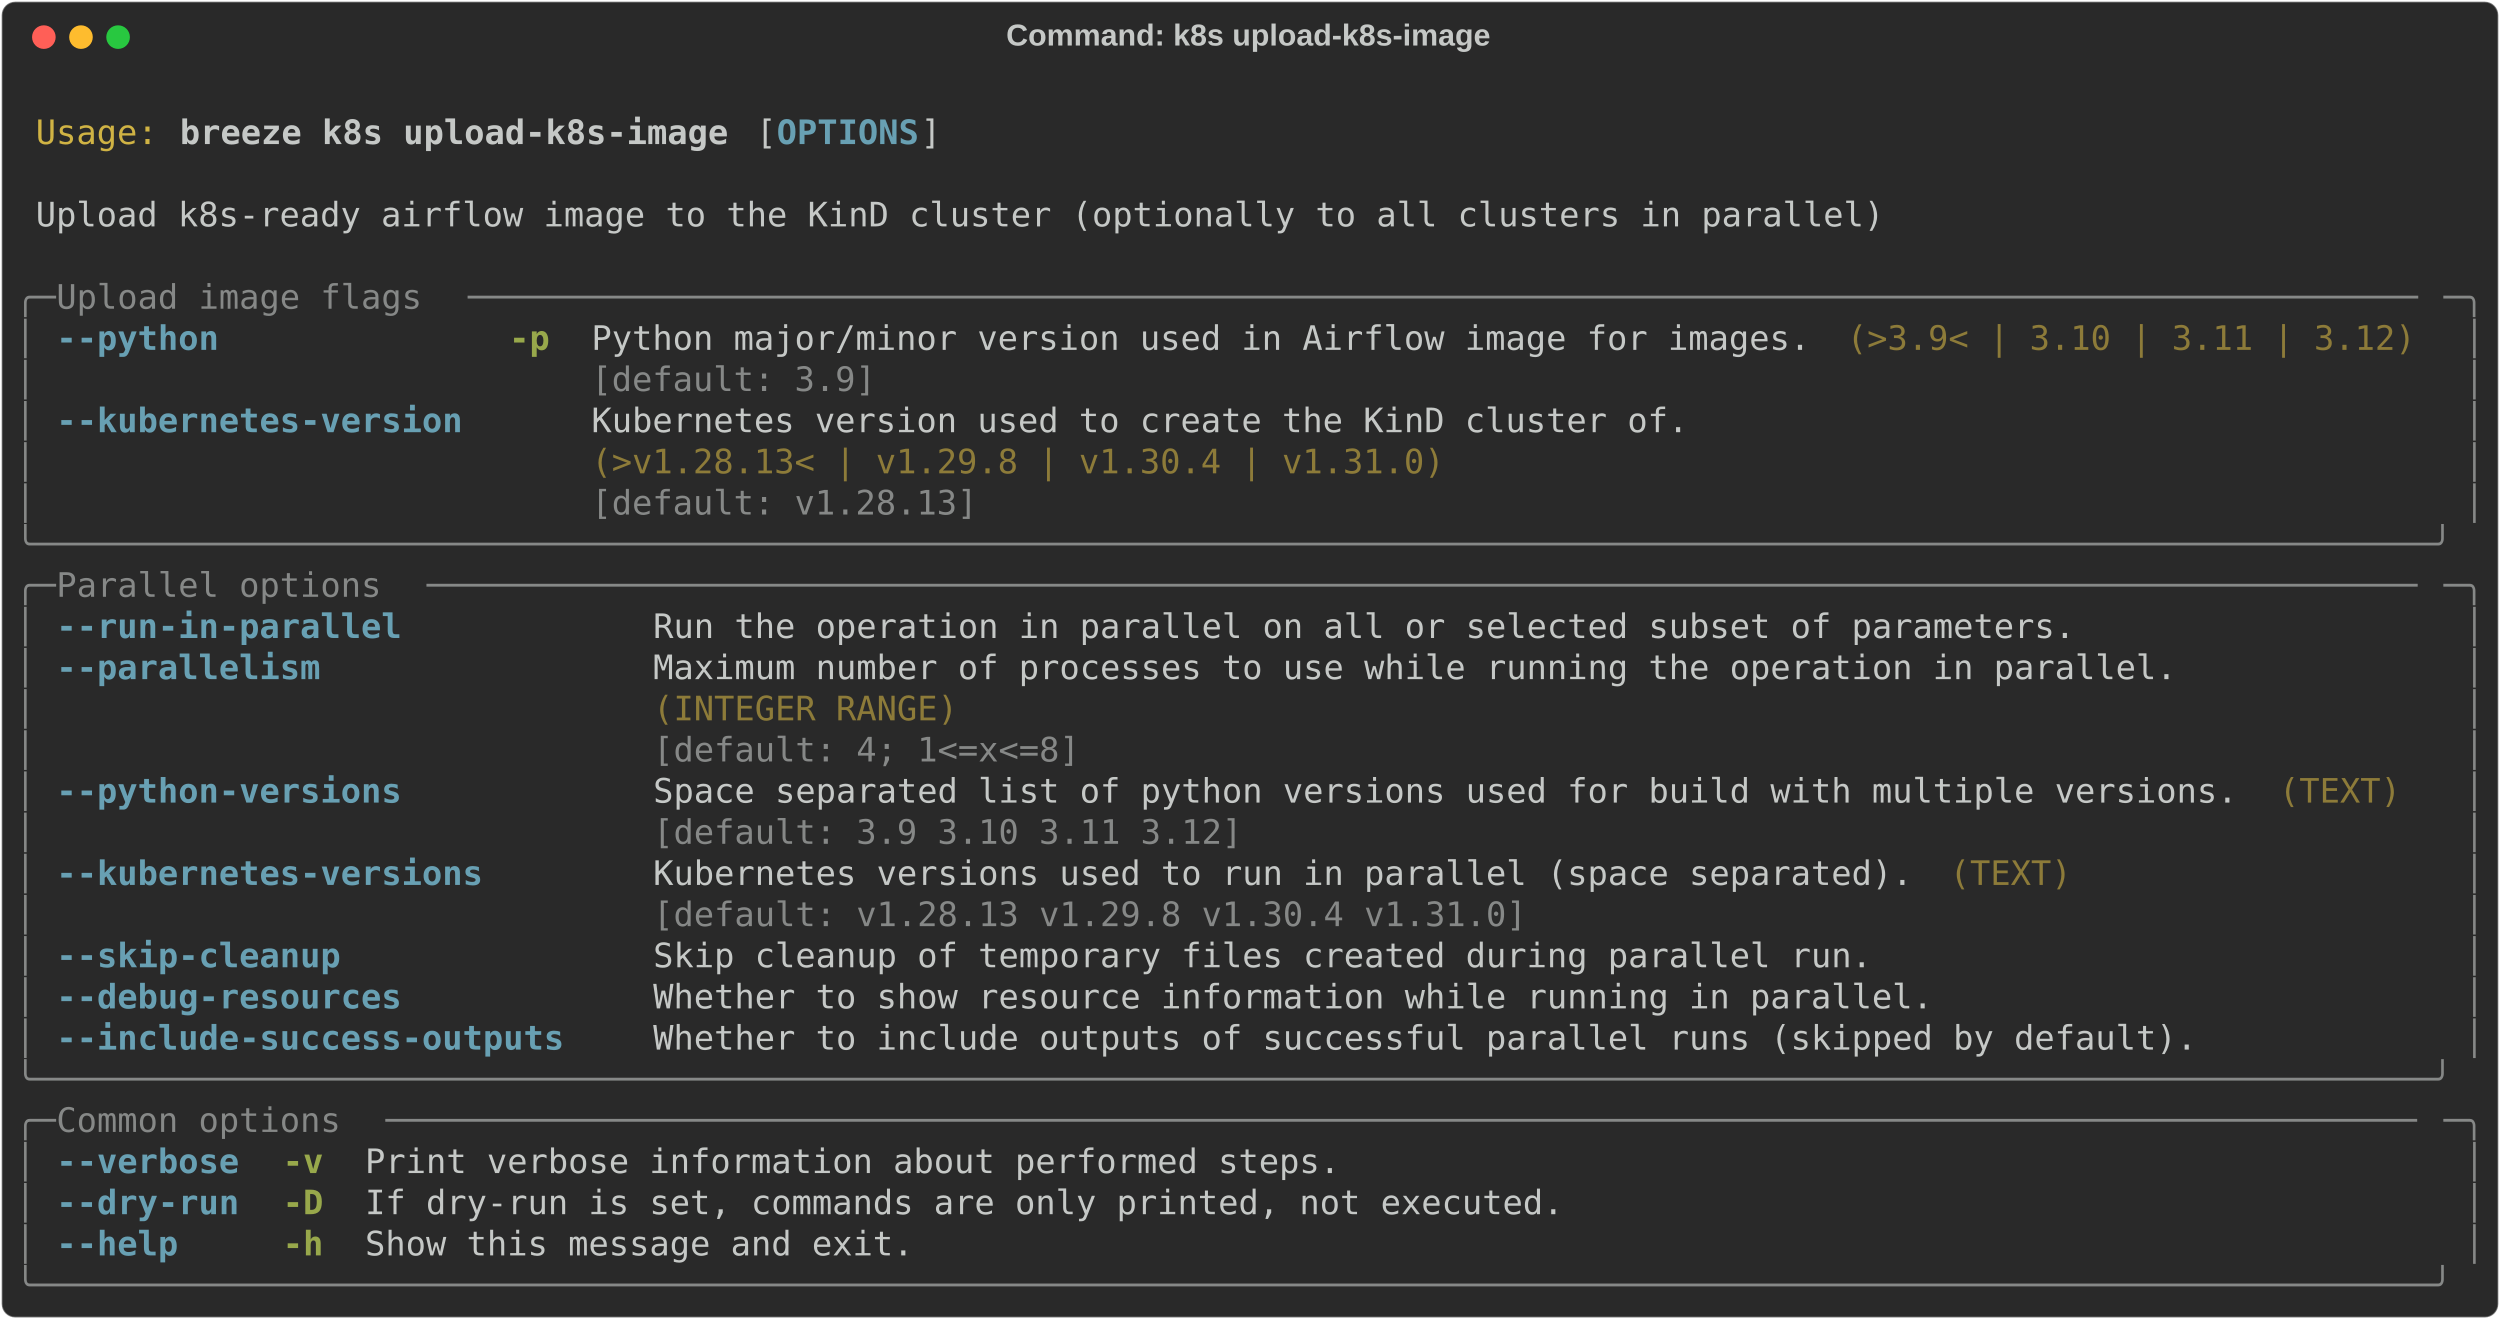
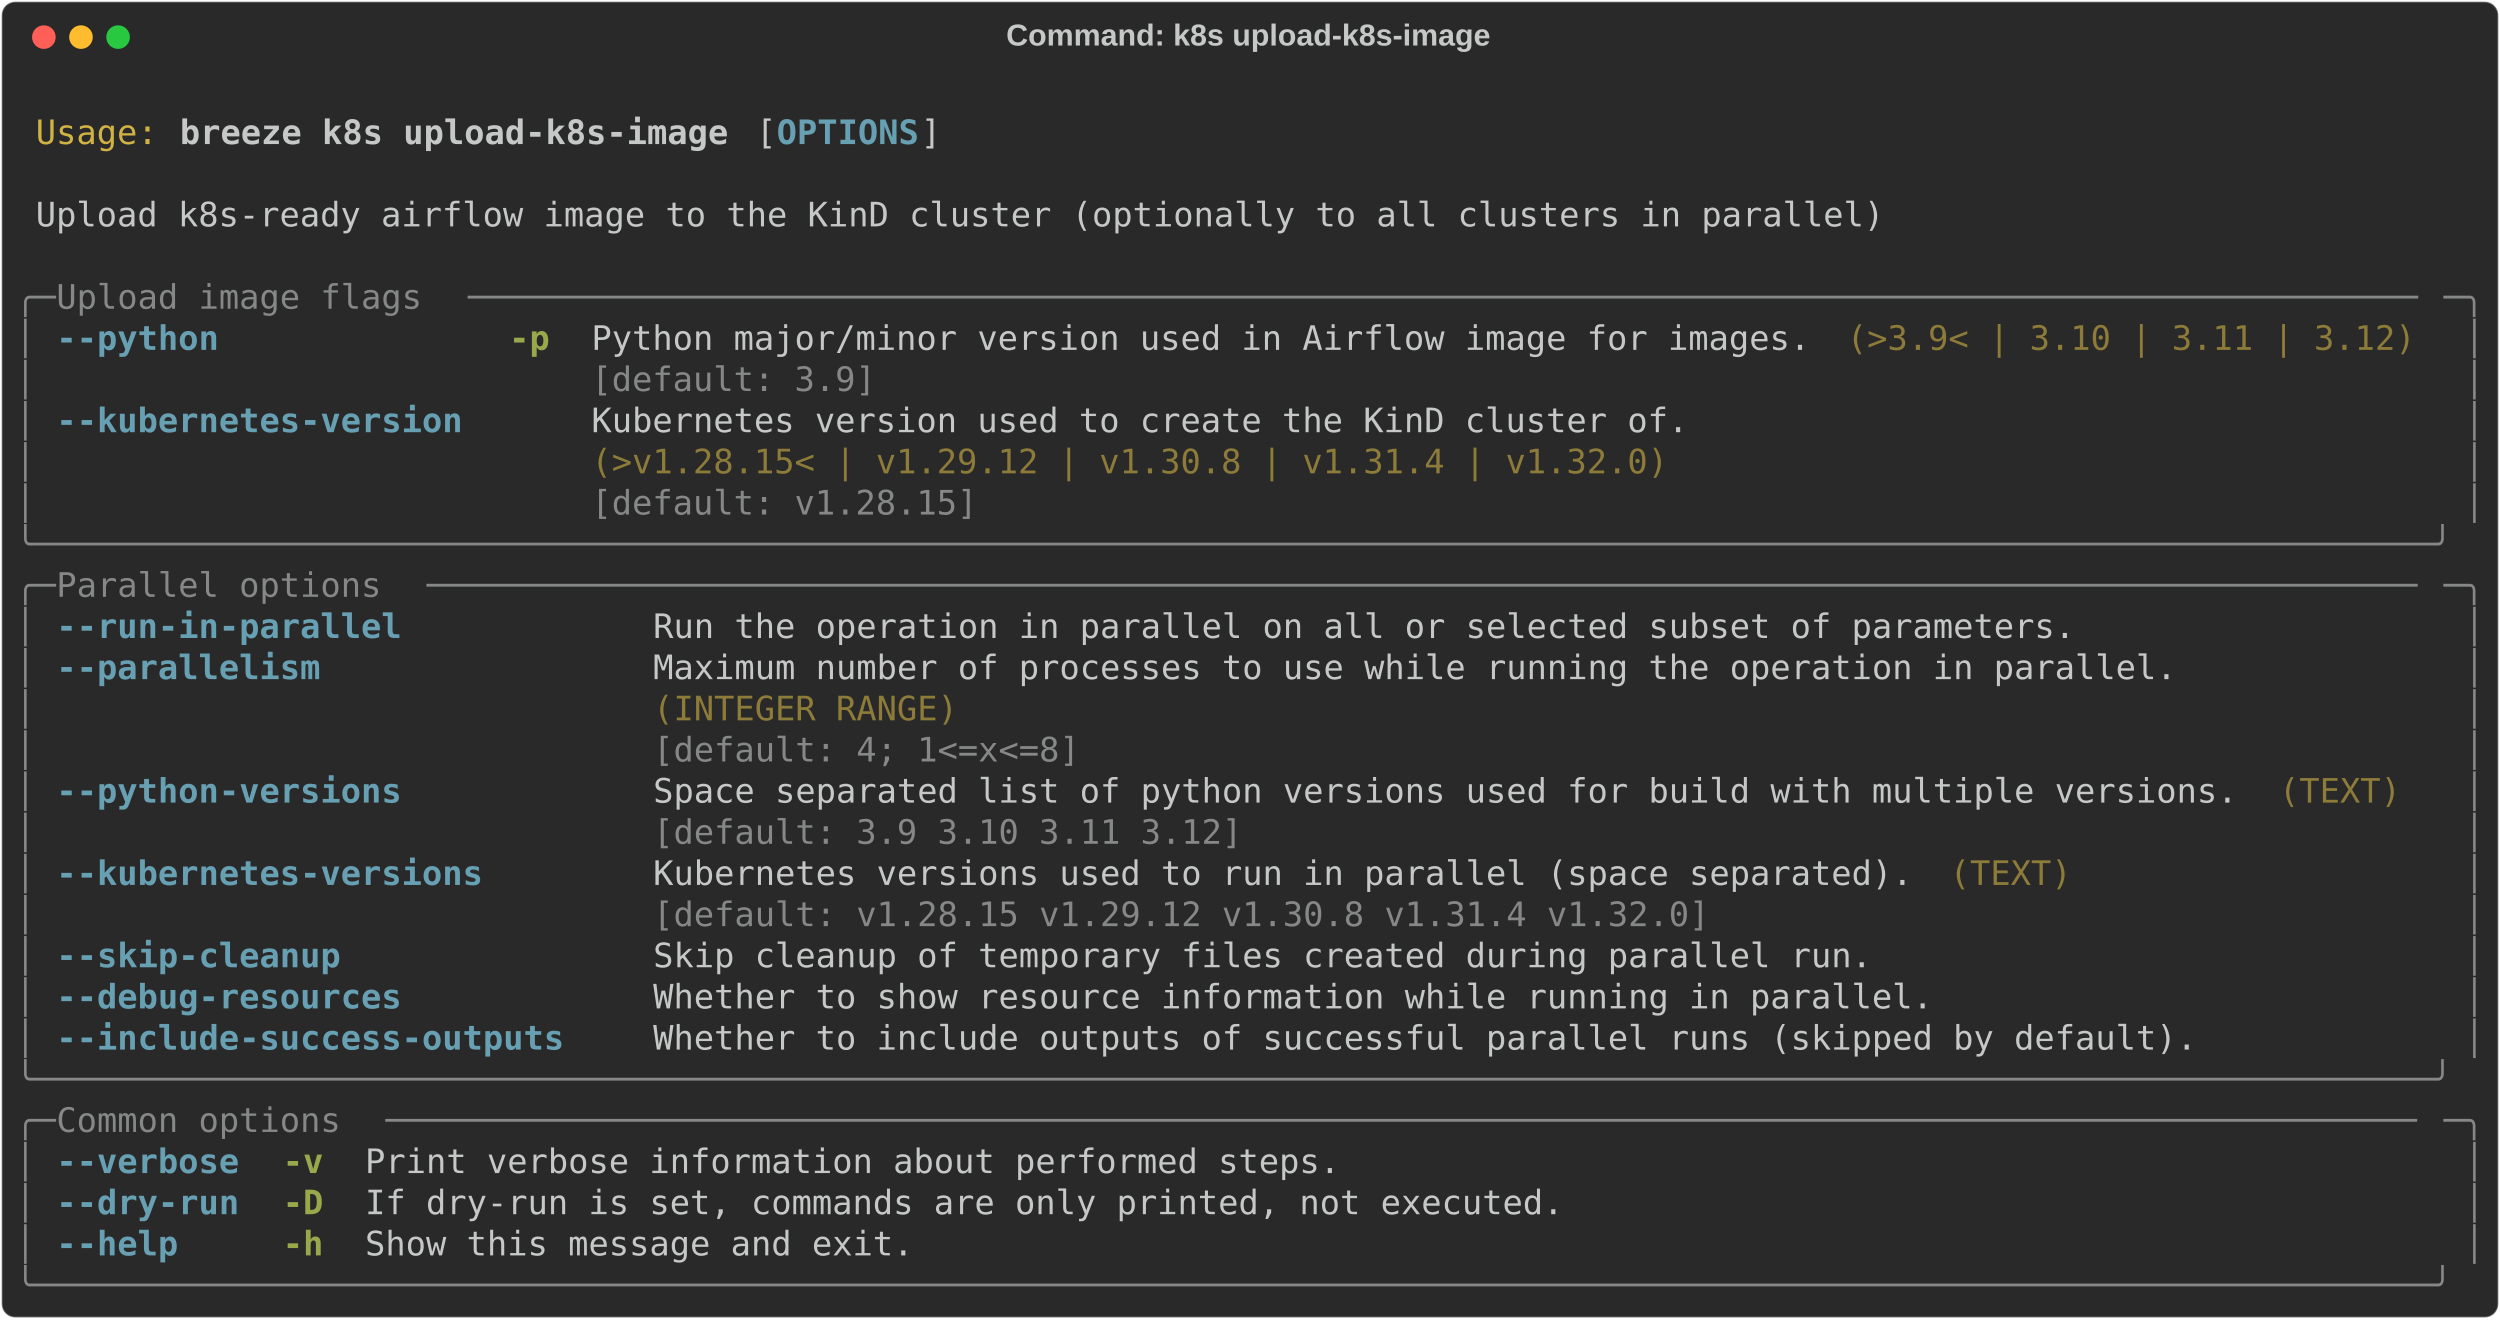
<svg xmlns="http://www.w3.org/2000/svg" class="rich-terminal" viewBox="0 0 1482 782.0">
  <style>

    @font-face {
        font-family: "Fira Code";
        src: local("FiraCode-Regular"),
                url("https://cdnjs.cloudflare.com/ajax/libs/firacode/6.2.0/woff2/FiraCode-Regular.woff2") format("woff2"),
                url("https://cdnjs.cloudflare.com/ajax/libs/firacode/6.2.0/woff/FiraCode-Regular.woff") format("woff");
        font-style: normal;
        font-weight: 400;
    }
    @font-face {
        font-family: "Fira Code";
        src: local("FiraCode-Bold"),
                url("https://cdnjs.cloudflare.com/ajax/libs/firacode/6.2.0/woff2/FiraCode-Bold.woff2") format("woff2"),
                url("https://cdnjs.cloudflare.com/ajax/libs/firacode/6.2.0/woff/FiraCode-Bold.woff") format("woff");
        font-style: bold;
        font-weight: 700;
    }

    .breeze-k8s-upload-k8s-image-matrix {
        font-family: Fira Code, monospace;
        font-size: 20px;
        line-height: 24.4px;
        font-variant-east-asian: full-width;
    }

    .breeze-k8s-upload-k8s-image-title {
        font-size: 18px;
        font-weight: bold;
        font-family: arial;
    }

    .breeze-k8s-upload-k8s-image-r1 { fill: #c5c8c6 }
.breeze-k8s-upload-k8s-image-r2 { fill: #d0b344 }
.breeze-k8s-upload-k8s-image-r3 { fill: #c5c8c6;font-weight: bold }
.breeze-k8s-upload-k8s-image-r4 { fill: #68a0b3;font-weight: bold }
.breeze-k8s-upload-k8s-image-r5 { fill: #868887 }
.breeze-k8s-upload-k8s-image-r6 { fill: #98a84b;font-weight: bold }
.breeze-k8s-upload-k8s-image-r7 { fill: #8d7b39 }
    </style>
  <defs>
    <clipPath id="breeze-k8s-upload-k8s-image-clip-terminal">
      <rect x="0" y="0" width="1463.0" height="731.0" />
    </clipPath>
    <clipPath id="breeze-k8s-upload-k8s-image-line-0">
      <rect x="0" y="1.5" width="1464" height="24.65" />
    </clipPath>
    <clipPath id="breeze-k8s-upload-k8s-image-line-1">
      <rect x="0" y="25.9" width="1464" height="24.65" />
    </clipPath>
    <clipPath id="breeze-k8s-upload-k8s-image-line-2">
      <rect x="0" y="50.3" width="1464" height="24.65" />
    </clipPath>
    <clipPath id="breeze-k8s-upload-k8s-image-line-3">
      <rect x="0" y="74.7" width="1464" height="24.65" />
    </clipPath>
    <clipPath id="breeze-k8s-upload-k8s-image-line-4">
      <rect x="0" y="99.1" width="1464" height="24.65" />
    </clipPath>
    <clipPath id="breeze-k8s-upload-k8s-image-line-5">
      <rect x="0" y="123.5" width="1464" height="24.65" />
    </clipPath>
    <clipPath id="breeze-k8s-upload-k8s-image-line-6">
      <rect x="0" y="147.9" width="1464" height="24.65" />
    </clipPath>
    <clipPath id="breeze-k8s-upload-k8s-image-line-7">
      <rect x="0" y="172.3" width="1464" height="24.65" />
    </clipPath>
    <clipPath id="breeze-k8s-upload-k8s-image-line-8">
      <rect x="0" y="196.7" width="1464" height="24.65" />
    </clipPath>
    <clipPath id="breeze-k8s-upload-k8s-image-line-9">
      <rect x="0" y="221.1" width="1464" height="24.65" />
    </clipPath>
    <clipPath id="breeze-k8s-upload-k8s-image-line-10">
      <rect x="0" y="245.5" width="1464" height="24.65" />
    </clipPath>
    <clipPath id="breeze-k8s-upload-k8s-image-line-11">
      <rect x="0" y="269.9" width="1464" height="24.65" />
    </clipPath>
    <clipPath id="breeze-k8s-upload-k8s-image-line-12">
      <rect x="0" y="294.3" width="1464" height="24.65" />
    </clipPath>
    <clipPath id="breeze-k8s-upload-k8s-image-line-13">
      <rect x="0" y="318.7" width="1464" height="24.65" />
    </clipPath>
    <clipPath id="breeze-k8s-upload-k8s-image-line-14">
      <rect x="0" y="343.1" width="1464" height="24.65" />
    </clipPath>
    <clipPath id="breeze-k8s-upload-k8s-image-line-15">
      <rect x="0" y="367.5" width="1464" height="24.65" />
    </clipPath>
    <clipPath id="breeze-k8s-upload-k8s-image-line-16">
      <rect x="0" y="391.9" width="1464" height="24.65" />
    </clipPath>
    <clipPath id="breeze-k8s-upload-k8s-image-line-17">
      <rect x="0" y="416.3" width="1464" height="24.65" />
    </clipPath>
    <clipPath id="breeze-k8s-upload-k8s-image-line-18">
      <rect x="0" y="440.7" width="1464" height="24.65" />
    </clipPath>
    <clipPath id="breeze-k8s-upload-k8s-image-line-19">
      <rect x="0" y="465.1" width="1464" height="24.65" />
    </clipPath>
    <clipPath id="breeze-k8s-upload-k8s-image-line-20">
      <rect x="0" y="489.5" width="1464" height="24.65" />
    </clipPath>
    <clipPath id="breeze-k8s-upload-k8s-image-line-21">
      <rect x="0" y="513.9" width="1464" height="24.65" />
    </clipPath>
    <clipPath id="breeze-k8s-upload-k8s-image-line-22">
      <rect x="0" y="538.3" width="1464" height="24.65" />
    </clipPath>
    <clipPath id="breeze-k8s-upload-k8s-image-line-23">
      <rect x="0" y="562.7" width="1464" height="24.65" />
    </clipPath>
    <clipPath id="breeze-k8s-upload-k8s-image-line-24">
      <rect x="0" y="587.1" width="1464" height="24.65" />
    </clipPath>
    <clipPath id="breeze-k8s-upload-k8s-image-line-25">
      <rect x="0" y="611.5" width="1464" height="24.65" />
    </clipPath>
    <clipPath id="breeze-k8s-upload-k8s-image-line-26">
      <rect x="0" y="635.9" width="1464" height="24.65" />
    </clipPath>
    <clipPath id="breeze-k8s-upload-k8s-image-line-27">
      <rect x="0" y="660.3" width="1464" height="24.65" />
    </clipPath>
    <clipPath id="breeze-k8s-upload-k8s-image-line-28">
      <rect x="0" y="684.7" width="1464" height="24.65" />
    </clipPath>
  </defs>
  <rect fill="#292929" stroke="rgba(255,255,255,0.35)" stroke-width="1" x="1" y="1" width="1480" height="780" rx="8" />
  <text class="breeze-k8s-upload-k8s-image-title" fill="#c5c8c6" text-anchor="middle" x="740" y="27">Command: k8s upload-k8s-image</text>
  <g transform="translate(26,22)">
    <circle cx="0" cy="0" r="7" fill="#ff5f57" />
    <circle cx="22" cy="0" r="7" fill="#febc2e" />
    <circle cx="44" cy="0" r="7" fill="#28c840" />
  </g>
  <g transform="translate(9, 41)" clip-path="url(#breeze-k8s-upload-k8s-image-clip-terminal)">
    <g class="breeze-k8s-upload-k8s-image-matrix">
      <text class="breeze-k8s-upload-k8s-image-r1" x="1464" y="20" textLength="12.2" clip-path="url(#breeze-k8s-upload-k8s-image-line-0)">
</text>
      <text class="breeze-k8s-upload-k8s-image-r2" x="12.2" y="44.4" textLength="73.2" clip-path="url(#breeze-k8s-upload-k8s-image-line-1)">Usage:</text>
      <text class="breeze-k8s-upload-k8s-image-r3" x="97.6" y="44.4" textLength="329.4" clip-path="url(#breeze-k8s-upload-k8s-image-line-1)">breeze k8s upload-k8s-image</text>
      <text class="breeze-k8s-upload-k8s-image-r1" x="439.2" y="44.4" textLength="12.2" clip-path="url(#breeze-k8s-upload-k8s-image-line-1)">[</text>
      <text class="breeze-k8s-upload-k8s-image-r4" x="451.4" y="44.4" textLength="85.4" clip-path="url(#breeze-k8s-upload-k8s-image-line-1)">OPTIONS</text>
      <text class="breeze-k8s-upload-k8s-image-r1" x="536.8" y="44.4" textLength="12.2" clip-path="url(#breeze-k8s-upload-k8s-image-line-1)">]</text>
      <text class="breeze-k8s-upload-k8s-image-r1" x="1464" y="44.4" textLength="12.2" clip-path="url(#breeze-k8s-upload-k8s-image-line-1)">
</text>
      <text class="breeze-k8s-upload-k8s-image-r1" x="1464" y="68.8" textLength="12.2" clip-path="url(#breeze-k8s-upload-k8s-image-line-2)">
</text>
      <text class="breeze-k8s-upload-k8s-image-r1" x="12.2" y="93.2" textLength="1110.2" clip-path="url(#breeze-k8s-upload-k8s-image-line-3)">Upload k8s-ready airflow image to the KinD cluster (optionally to all clusters in parallel)</text>
      <text class="breeze-k8s-upload-k8s-image-r1" x="1464" y="93.2" textLength="12.2" clip-path="url(#breeze-k8s-upload-k8s-image-line-3)">
</text>
      <text class="breeze-k8s-upload-k8s-image-r1" x="1464" y="117.6" textLength="12.2" clip-path="url(#breeze-k8s-upload-k8s-image-line-4)">
</text>
      <text class="breeze-k8s-upload-k8s-image-r5" x="0" y="142" textLength="24.4" clip-path="url(#breeze-k8s-upload-k8s-image-line-5)">╭─</text>
      <text class="breeze-k8s-upload-k8s-image-r5" x="24.4" y="142" textLength="244" clip-path="url(#breeze-k8s-upload-k8s-image-line-5)"> Upload image flags </text>
      <text class="breeze-k8s-upload-k8s-image-r5" x="268.4" y="142" textLength="1171.2" clip-path="url(#breeze-k8s-upload-k8s-image-line-5)">────────────────────────────────────────────────────────────────────────────────────────────────</text>
      <text class="breeze-k8s-upload-k8s-image-r5" x="1439.6" y="142" textLength="24.4" clip-path="url(#breeze-k8s-upload-k8s-image-line-5)">─╮</text>
      <text class="breeze-k8s-upload-k8s-image-r1" x="1464" y="142" textLength="12.2" clip-path="url(#breeze-k8s-upload-k8s-image-line-5)">
</text>
      <text class="breeze-k8s-upload-k8s-image-r5" x="0" y="166.4" textLength="12.2" clip-path="url(#breeze-k8s-upload-k8s-image-line-6)">│</text>
      <text class="breeze-k8s-upload-k8s-image-r4" x="24.4" y="166.4" textLength="97.6" clip-path="url(#breeze-k8s-upload-k8s-image-line-6)">--python</text>
      <text class="breeze-k8s-upload-k8s-image-r6" x="292.8" y="166.4" textLength="24.4" clip-path="url(#breeze-k8s-upload-k8s-image-line-6)">-p</text>
      <text class="breeze-k8s-upload-k8s-image-r1" x="341.6" y="166.4" textLength="732" clip-path="url(#breeze-k8s-upload-k8s-image-line-6)">Python major/minor version used in Airflow image for images.</text>
      <text class="breeze-k8s-upload-k8s-image-r7" x="1085.8" y="166.4" textLength="341.6" clip-path="url(#breeze-k8s-upload-k8s-image-line-6)">(&gt;3.9&lt; | 3.10 | 3.11 | 3.12)</text>
      <text class="breeze-k8s-upload-k8s-image-r5" x="1451.8" y="166.4" textLength="12.2" clip-path="url(#breeze-k8s-upload-k8s-image-line-6)">│</text>
      <text class="breeze-k8s-upload-k8s-image-r1" x="1464" y="166.4" textLength="12.2" clip-path="url(#breeze-k8s-upload-k8s-image-line-6)">
</text>
      <text class="breeze-k8s-upload-k8s-image-r5" x="0" y="190.8" textLength="12.2" clip-path="url(#breeze-k8s-upload-k8s-image-line-7)">│</text>
      <text class="breeze-k8s-upload-k8s-image-r5" x="341.6" y="190.8" textLength="732" clip-path="url(#breeze-k8s-upload-k8s-image-line-7)">[default: 3.9]                                              </text>
      <text class="breeze-k8s-upload-k8s-image-r5" x="1451.8" y="190.8" textLength="12.2" clip-path="url(#breeze-k8s-upload-k8s-image-line-7)">│</text>
      <text class="breeze-k8s-upload-k8s-image-r1" x="1464" y="190.8" textLength="12.2" clip-path="url(#breeze-k8s-upload-k8s-image-line-7)">
</text>
      <text class="breeze-k8s-upload-k8s-image-r5" x="0" y="215.2" textLength="12.2" clip-path="url(#breeze-k8s-upload-k8s-image-line-8)">│</text>
      <text class="breeze-k8s-upload-k8s-image-r4" x="24.4" y="215.2" textLength="244" clip-path="url(#breeze-k8s-upload-k8s-image-line-8)">--kubernetes-version</text>
      <text class="breeze-k8s-upload-k8s-image-r1" x="341.6" y="215.2" textLength="658.8" clip-path="url(#breeze-k8s-upload-k8s-image-line-8)">Kubernetes version used to create the KinD cluster of.</text>
      <text class="breeze-k8s-upload-k8s-image-r5" x="1451.8" y="215.2" textLength="12.2" clip-path="url(#breeze-k8s-upload-k8s-image-line-8)">│</text>
      <text class="breeze-k8s-upload-k8s-image-r1" x="1464" y="215.2" textLength="12.2" clip-path="url(#breeze-k8s-upload-k8s-image-line-8)">
</text>
      <text class="breeze-k8s-upload-k8s-image-r5" x="0" y="239.6" textLength="12.2" clip-path="url(#breeze-k8s-upload-k8s-image-line-9)">│</text>
-       <text class="breeze-k8s-upload-k8s-image-r7" x="341.6" y="239.6" textLength="658.8" clip-path="url(#breeze-k8s-upload-k8s-image-line-9)">(&gt;v1.28.13&lt; | v1.29.8 | v1.30.4 | v1.31.0)            </text>
+       <text class="breeze-k8s-upload-k8s-image-r7" x="341.6" y="239.6" textLength="658.8" clip-path="url(#breeze-k8s-upload-k8s-image-line-9)">(&gt;v1.28.15&lt; | v1.29.12 | v1.30.8 | v1.31.4 | v1.32.0) </text>
      <text class="breeze-k8s-upload-k8s-image-r5" x="1451.8" y="239.6" textLength="12.2" clip-path="url(#breeze-k8s-upload-k8s-image-line-9)">│</text>
      <text class="breeze-k8s-upload-k8s-image-r1" x="1464" y="239.6" textLength="12.2" clip-path="url(#breeze-k8s-upload-k8s-image-line-9)">
</text>
      <text class="breeze-k8s-upload-k8s-image-r5" x="0" y="264" textLength="12.2" clip-path="url(#breeze-k8s-upload-k8s-image-line-10)">│</text>
-       <text class="breeze-k8s-upload-k8s-image-r5" x="341.6" y="264" textLength="658.8" clip-path="url(#breeze-k8s-upload-k8s-image-line-10)">[default: v1.28.13]                                   </text>
+       <text class="breeze-k8s-upload-k8s-image-r5" x="341.6" y="264" textLength="658.8" clip-path="url(#breeze-k8s-upload-k8s-image-line-10)">[default: v1.28.15]                                   </text>
      <text class="breeze-k8s-upload-k8s-image-r5" x="1451.8" y="264" textLength="12.2" clip-path="url(#breeze-k8s-upload-k8s-image-line-10)">│</text>
      <text class="breeze-k8s-upload-k8s-image-r1" x="1464" y="264" textLength="12.2" clip-path="url(#breeze-k8s-upload-k8s-image-line-10)">
</text>
      <text class="breeze-k8s-upload-k8s-image-r5" x="0" y="288.4" textLength="1464" clip-path="url(#breeze-k8s-upload-k8s-image-line-11)">╰──────────────────────────────────────────────────────────────────────────────────────────────────────────────────────╯</text>
      <text class="breeze-k8s-upload-k8s-image-r1" x="1464" y="288.4" textLength="12.2" clip-path="url(#breeze-k8s-upload-k8s-image-line-11)">
</text>
      <text class="breeze-k8s-upload-k8s-image-r5" x="0" y="312.8" textLength="24.4" clip-path="url(#breeze-k8s-upload-k8s-image-line-12)">╭─</text>
      <text class="breeze-k8s-upload-k8s-image-r5" x="24.4" y="312.8" textLength="219.6" clip-path="url(#breeze-k8s-upload-k8s-image-line-12)"> Parallel options </text>
      <text class="breeze-k8s-upload-k8s-image-r5" x="244" y="312.8" textLength="1195.6" clip-path="url(#breeze-k8s-upload-k8s-image-line-12)">──────────────────────────────────────────────────────────────────────────────────────────────────</text>
      <text class="breeze-k8s-upload-k8s-image-r5" x="1439.6" y="312.8" textLength="24.4" clip-path="url(#breeze-k8s-upload-k8s-image-line-12)">─╮</text>
      <text class="breeze-k8s-upload-k8s-image-r1" x="1464" y="312.8" textLength="12.2" clip-path="url(#breeze-k8s-upload-k8s-image-line-12)">
</text>
      <text class="breeze-k8s-upload-k8s-image-r5" x="0" y="337.2" textLength="12.2" clip-path="url(#breeze-k8s-upload-k8s-image-line-13)">│</text>
      <text class="breeze-k8s-upload-k8s-image-r4" x="24.4" y="337.2" textLength="207.4" clip-path="url(#breeze-k8s-upload-k8s-image-line-13)">--run-in-parallel</text>
      <text class="breeze-k8s-upload-k8s-image-r1" x="378.2" y="337.2" textLength="854" clip-path="url(#breeze-k8s-upload-k8s-image-line-13)">Run the operation in parallel on all or selected subset of parameters.</text>
      <text class="breeze-k8s-upload-k8s-image-r5" x="1451.8" y="337.2" textLength="12.2" clip-path="url(#breeze-k8s-upload-k8s-image-line-13)">│</text>
      <text class="breeze-k8s-upload-k8s-image-r1" x="1464" y="337.2" textLength="12.2" clip-path="url(#breeze-k8s-upload-k8s-image-line-13)">
</text>
      <text class="breeze-k8s-upload-k8s-image-r5" x="0" y="361.6" textLength="12.2" clip-path="url(#breeze-k8s-upload-k8s-image-line-14)">│</text>
      <text class="breeze-k8s-upload-k8s-image-r4" x="24.4" y="361.6" textLength="158.6" clip-path="url(#breeze-k8s-upload-k8s-image-line-14)">--parallelism</text>
      <text class="breeze-k8s-upload-k8s-image-r1" x="378.2" y="361.6" textLength="915" clip-path="url(#breeze-k8s-upload-k8s-image-line-14)">Maximum number of processes to use while running the operation in parallel.</text>
      <text class="breeze-k8s-upload-k8s-image-r5" x="1451.8" y="361.6" textLength="12.2" clip-path="url(#breeze-k8s-upload-k8s-image-line-14)">│</text>
      <text class="breeze-k8s-upload-k8s-image-r1" x="1464" y="361.6" textLength="12.2" clip-path="url(#breeze-k8s-upload-k8s-image-line-14)">
</text>
      <text class="breeze-k8s-upload-k8s-image-r5" x="0" y="386" textLength="12.2" clip-path="url(#breeze-k8s-upload-k8s-image-line-15)">│</text>
      <text class="breeze-k8s-upload-k8s-image-r7" x="378.2" y="386" textLength="915" clip-path="url(#breeze-k8s-upload-k8s-image-line-15)">(INTEGER RANGE)                                                            </text>
      <text class="breeze-k8s-upload-k8s-image-r5" x="1451.8" y="386" textLength="12.2" clip-path="url(#breeze-k8s-upload-k8s-image-line-15)">│</text>
      <text class="breeze-k8s-upload-k8s-image-r1" x="1464" y="386" textLength="12.2" clip-path="url(#breeze-k8s-upload-k8s-image-line-15)">
</text>
      <text class="breeze-k8s-upload-k8s-image-r5" x="0" y="410.4" textLength="12.2" clip-path="url(#breeze-k8s-upload-k8s-image-line-16)">│</text>
      <text class="breeze-k8s-upload-k8s-image-r5" x="378.2" y="410.4" textLength="915" clip-path="url(#breeze-k8s-upload-k8s-image-line-16)">[default: 4; 1&lt;=x&lt;=8]                                                      </text>
      <text class="breeze-k8s-upload-k8s-image-r5" x="1451.8" y="410.4" textLength="12.2" clip-path="url(#breeze-k8s-upload-k8s-image-line-16)">│</text>
      <text class="breeze-k8s-upload-k8s-image-r1" x="1464" y="410.4" textLength="12.2" clip-path="url(#breeze-k8s-upload-k8s-image-line-16)">
</text>
      <text class="breeze-k8s-upload-k8s-image-r5" x="0" y="434.8" textLength="12.2" clip-path="url(#breeze-k8s-upload-k8s-image-line-17)">│</text>
      <text class="breeze-k8s-upload-k8s-image-r4" x="24.4" y="434.8" textLength="207.4" clip-path="url(#breeze-k8s-upload-k8s-image-line-17)">--python-versions</text>
      <text class="breeze-k8s-upload-k8s-image-r1" x="378.2" y="434.8" textLength="951.6" clip-path="url(#breeze-k8s-upload-k8s-image-line-17)">Space separated list of python versions used for build with multiple versions.</text>
      <text class="breeze-k8s-upload-k8s-image-r7" x="1342" y="434.8" textLength="73.2" clip-path="url(#breeze-k8s-upload-k8s-image-line-17)">(TEXT)</text>
      <text class="breeze-k8s-upload-k8s-image-r5" x="1451.8" y="434.8" textLength="12.2" clip-path="url(#breeze-k8s-upload-k8s-image-line-17)">│</text>
      <text class="breeze-k8s-upload-k8s-image-r1" x="1464" y="434.8" textLength="12.2" clip-path="url(#breeze-k8s-upload-k8s-image-line-17)">
</text>
      <text class="breeze-k8s-upload-k8s-image-r5" x="0" y="459.2" textLength="12.2" clip-path="url(#breeze-k8s-upload-k8s-image-line-18)">│</text>
      <text class="breeze-k8s-upload-k8s-image-r5" x="378.2" y="459.2" textLength="951.6" clip-path="url(#breeze-k8s-upload-k8s-image-line-18)">[default: 3.9 3.10 3.11 3.12]                                                 </text>
      <text class="breeze-k8s-upload-k8s-image-r5" x="1451.8" y="459.2" textLength="12.2" clip-path="url(#breeze-k8s-upload-k8s-image-line-18)">│</text>
      <text class="breeze-k8s-upload-k8s-image-r1" x="1464" y="459.2" textLength="12.2" clip-path="url(#breeze-k8s-upload-k8s-image-line-18)">
</text>
      <text class="breeze-k8s-upload-k8s-image-r5" x="0" y="483.6" textLength="12.2" clip-path="url(#breeze-k8s-upload-k8s-image-line-19)">│</text>
      <text class="breeze-k8s-upload-k8s-image-r4" x="24.4" y="483.6" textLength="256.2" clip-path="url(#breeze-k8s-upload-k8s-image-line-19)">--kubernetes-versions</text>
      <text class="breeze-k8s-upload-k8s-image-r1" x="378.2" y="483.6" textLength="756.4" clip-path="url(#breeze-k8s-upload-k8s-image-line-19)">Kubernetes versions used to run in parallel (space separated).</text>
      <text class="breeze-k8s-upload-k8s-image-r7" x="1146.8" y="483.6" textLength="73.2" clip-path="url(#breeze-k8s-upload-k8s-image-line-19)">(TEXT)</text>
      <text class="breeze-k8s-upload-k8s-image-r5" x="1451.8" y="483.6" textLength="12.2" clip-path="url(#breeze-k8s-upload-k8s-image-line-19)">│</text>
      <text class="breeze-k8s-upload-k8s-image-r1" x="1464" y="483.6" textLength="12.2" clip-path="url(#breeze-k8s-upload-k8s-image-line-19)">
</text>
      <text class="breeze-k8s-upload-k8s-image-r5" x="0" y="508" textLength="12.2" clip-path="url(#breeze-k8s-upload-k8s-image-line-20)">│</text>
-       <text class="breeze-k8s-upload-k8s-image-r5" x="378.2" y="508" textLength="756.4" clip-path="url(#breeze-k8s-upload-k8s-image-line-20)">[default: v1.28.13 v1.29.8 v1.30.4 v1.31.0]                   </text>
+       <text class="breeze-k8s-upload-k8s-image-r5" x="378.2" y="508" textLength="756.4" clip-path="url(#breeze-k8s-upload-k8s-image-line-20)">[default: v1.28.15 v1.29.12 v1.30.8 v1.31.4 v1.32.0]          </text>
      <text class="breeze-k8s-upload-k8s-image-r5" x="1451.8" y="508" textLength="12.2" clip-path="url(#breeze-k8s-upload-k8s-image-line-20)">│</text>
      <text class="breeze-k8s-upload-k8s-image-r1" x="1464" y="508" textLength="12.2" clip-path="url(#breeze-k8s-upload-k8s-image-line-20)">
</text>
      <text class="breeze-k8s-upload-k8s-image-r5" x="0" y="532.4" textLength="12.2" clip-path="url(#breeze-k8s-upload-k8s-image-line-21)">│</text>
      <text class="breeze-k8s-upload-k8s-image-r4" x="24.4" y="532.4" textLength="170.8" clip-path="url(#breeze-k8s-upload-k8s-image-line-21)">--skip-cleanup</text>
      <text class="breeze-k8s-upload-k8s-image-r1" x="378.2" y="532.4" textLength="732" clip-path="url(#breeze-k8s-upload-k8s-image-line-21)">Skip cleanup of temporary files created during parallel run.</text>
      <text class="breeze-k8s-upload-k8s-image-r5" x="1451.8" y="532.4" textLength="12.2" clip-path="url(#breeze-k8s-upload-k8s-image-line-21)">│</text>
      <text class="breeze-k8s-upload-k8s-image-r1" x="1464" y="532.4" textLength="12.2" clip-path="url(#breeze-k8s-upload-k8s-image-line-21)">
</text>
      <text class="breeze-k8s-upload-k8s-image-r5" x="0" y="556.8" textLength="12.2" clip-path="url(#breeze-k8s-upload-k8s-image-line-22)">│</text>
      <text class="breeze-k8s-upload-k8s-image-r4" x="24.4" y="556.8" textLength="207.4" clip-path="url(#breeze-k8s-upload-k8s-image-line-22)">--debug-resources</text>
      <text class="breeze-k8s-upload-k8s-image-r1" x="378.2" y="556.8" textLength="768.6" clip-path="url(#breeze-k8s-upload-k8s-image-line-22)">Whether to show resource information while running in parallel.</text>
      <text class="breeze-k8s-upload-k8s-image-r5" x="1451.8" y="556.8" textLength="12.2" clip-path="url(#breeze-k8s-upload-k8s-image-line-22)">│</text>
      <text class="breeze-k8s-upload-k8s-image-r1" x="1464" y="556.8" textLength="12.2" clip-path="url(#breeze-k8s-upload-k8s-image-line-22)">
</text>
      <text class="breeze-k8s-upload-k8s-image-r5" x="0" y="581.2" textLength="12.2" clip-path="url(#breeze-k8s-upload-k8s-image-line-23)">│</text>
      <text class="breeze-k8s-upload-k8s-image-r4" x="24.4" y="581.2" textLength="305" clip-path="url(#breeze-k8s-upload-k8s-image-line-23)">--include-success-outputs</text>
      <text class="breeze-k8s-upload-k8s-image-r1" x="378.2" y="581.2" textLength="927.2" clip-path="url(#breeze-k8s-upload-k8s-image-line-23)">Whether to include outputs of successful parallel runs (skipped by default).</text>
      <text class="breeze-k8s-upload-k8s-image-r5" x="1451.8" y="581.2" textLength="12.2" clip-path="url(#breeze-k8s-upload-k8s-image-line-23)">│</text>
      <text class="breeze-k8s-upload-k8s-image-r1" x="1464" y="581.2" textLength="12.2" clip-path="url(#breeze-k8s-upload-k8s-image-line-23)">
</text>
      <text class="breeze-k8s-upload-k8s-image-r5" x="0" y="605.6" textLength="1464" clip-path="url(#breeze-k8s-upload-k8s-image-line-24)">╰──────────────────────────────────────────────────────────────────────────────────────────────────────────────────────╯</text>
      <text class="breeze-k8s-upload-k8s-image-r1" x="1464" y="605.6" textLength="12.2" clip-path="url(#breeze-k8s-upload-k8s-image-line-24)">
</text>
      <text class="breeze-k8s-upload-k8s-image-r5" x="0" y="630" textLength="24.4" clip-path="url(#breeze-k8s-upload-k8s-image-line-25)">╭─</text>
      <text class="breeze-k8s-upload-k8s-image-r5" x="24.4" y="630" textLength="195.2" clip-path="url(#breeze-k8s-upload-k8s-image-line-25)"> Common options </text>
      <text class="breeze-k8s-upload-k8s-image-r5" x="219.6" y="630" textLength="1220" clip-path="url(#breeze-k8s-upload-k8s-image-line-25)">────────────────────────────────────────────────────────────────────────────────────────────────────</text>
      <text class="breeze-k8s-upload-k8s-image-r5" x="1439.6" y="630" textLength="24.4" clip-path="url(#breeze-k8s-upload-k8s-image-line-25)">─╮</text>
      <text class="breeze-k8s-upload-k8s-image-r1" x="1464" y="630" textLength="12.2" clip-path="url(#breeze-k8s-upload-k8s-image-line-25)">
</text>
      <text class="breeze-k8s-upload-k8s-image-r5" x="0" y="654.4" textLength="12.2" clip-path="url(#breeze-k8s-upload-k8s-image-line-26)">│</text>
      <text class="breeze-k8s-upload-k8s-image-r4" x="24.4" y="654.4" textLength="109.8" clip-path="url(#breeze-k8s-upload-k8s-image-line-26)">--verbose</text>
      <text class="breeze-k8s-upload-k8s-image-r6" x="158.6" y="654.4" textLength="24.4" clip-path="url(#breeze-k8s-upload-k8s-image-line-26)">-v</text>
      <text class="breeze-k8s-upload-k8s-image-r1" x="207.4" y="654.4" textLength="585.6" clip-path="url(#breeze-k8s-upload-k8s-image-line-26)">Print verbose information about performed steps.</text>
      <text class="breeze-k8s-upload-k8s-image-r5" x="1451.8" y="654.4" textLength="12.2" clip-path="url(#breeze-k8s-upload-k8s-image-line-26)">│</text>
      <text class="breeze-k8s-upload-k8s-image-r1" x="1464" y="654.4" textLength="12.2" clip-path="url(#breeze-k8s-upload-k8s-image-line-26)">
</text>
      <text class="breeze-k8s-upload-k8s-image-r5" x="0" y="678.8" textLength="12.2" clip-path="url(#breeze-k8s-upload-k8s-image-line-27)">│</text>
      <text class="breeze-k8s-upload-k8s-image-r4" x="24.4" y="678.8" textLength="109.8" clip-path="url(#breeze-k8s-upload-k8s-image-line-27)">--dry-run</text>
      <text class="breeze-k8s-upload-k8s-image-r6" x="158.6" y="678.8" textLength="24.4" clip-path="url(#breeze-k8s-upload-k8s-image-line-27)">-D</text>
      <text class="breeze-k8s-upload-k8s-image-r1" x="207.4" y="678.8" textLength="719.8" clip-path="url(#breeze-k8s-upload-k8s-image-line-27)">If dry-run is set, commands are only printed, not executed.</text>
      <text class="breeze-k8s-upload-k8s-image-r5" x="1451.8" y="678.8" textLength="12.2" clip-path="url(#breeze-k8s-upload-k8s-image-line-27)">│</text>
      <text class="breeze-k8s-upload-k8s-image-r1" x="1464" y="678.8" textLength="12.2" clip-path="url(#breeze-k8s-upload-k8s-image-line-27)">
</text>
      <text class="breeze-k8s-upload-k8s-image-r5" x="0" y="703.2" textLength="12.2" clip-path="url(#breeze-k8s-upload-k8s-image-line-28)">│</text>
      <text class="breeze-k8s-upload-k8s-image-r4" x="24.4" y="703.2" textLength="73.2" clip-path="url(#breeze-k8s-upload-k8s-image-line-28)">--help</text>
      <text class="breeze-k8s-upload-k8s-image-r6" x="158.6" y="703.2" textLength="24.4" clip-path="url(#breeze-k8s-upload-k8s-image-line-28)">-h</text>
      <text class="breeze-k8s-upload-k8s-image-r1" x="207.4" y="703.2" textLength="329.4" clip-path="url(#breeze-k8s-upload-k8s-image-line-28)">Show this message and exit.</text>
      <text class="breeze-k8s-upload-k8s-image-r5" x="1451.8" y="703.2" textLength="12.2" clip-path="url(#breeze-k8s-upload-k8s-image-line-28)">│</text>
      <text class="breeze-k8s-upload-k8s-image-r1" x="1464" y="703.2" textLength="12.2" clip-path="url(#breeze-k8s-upload-k8s-image-line-28)">
</text>
      <text class="breeze-k8s-upload-k8s-image-r5" x="0" y="727.6" textLength="1464" clip-path="url(#breeze-k8s-upload-k8s-image-line-29)">╰──────────────────────────────────────────────────────────────────────────────────────────────────────────────────────╯</text>
      <text class="breeze-k8s-upload-k8s-image-r1" x="1464" y="727.6" textLength="12.2" clip-path="url(#breeze-k8s-upload-k8s-image-line-29)">
</text>
    </g>
  </g>
</svg>
